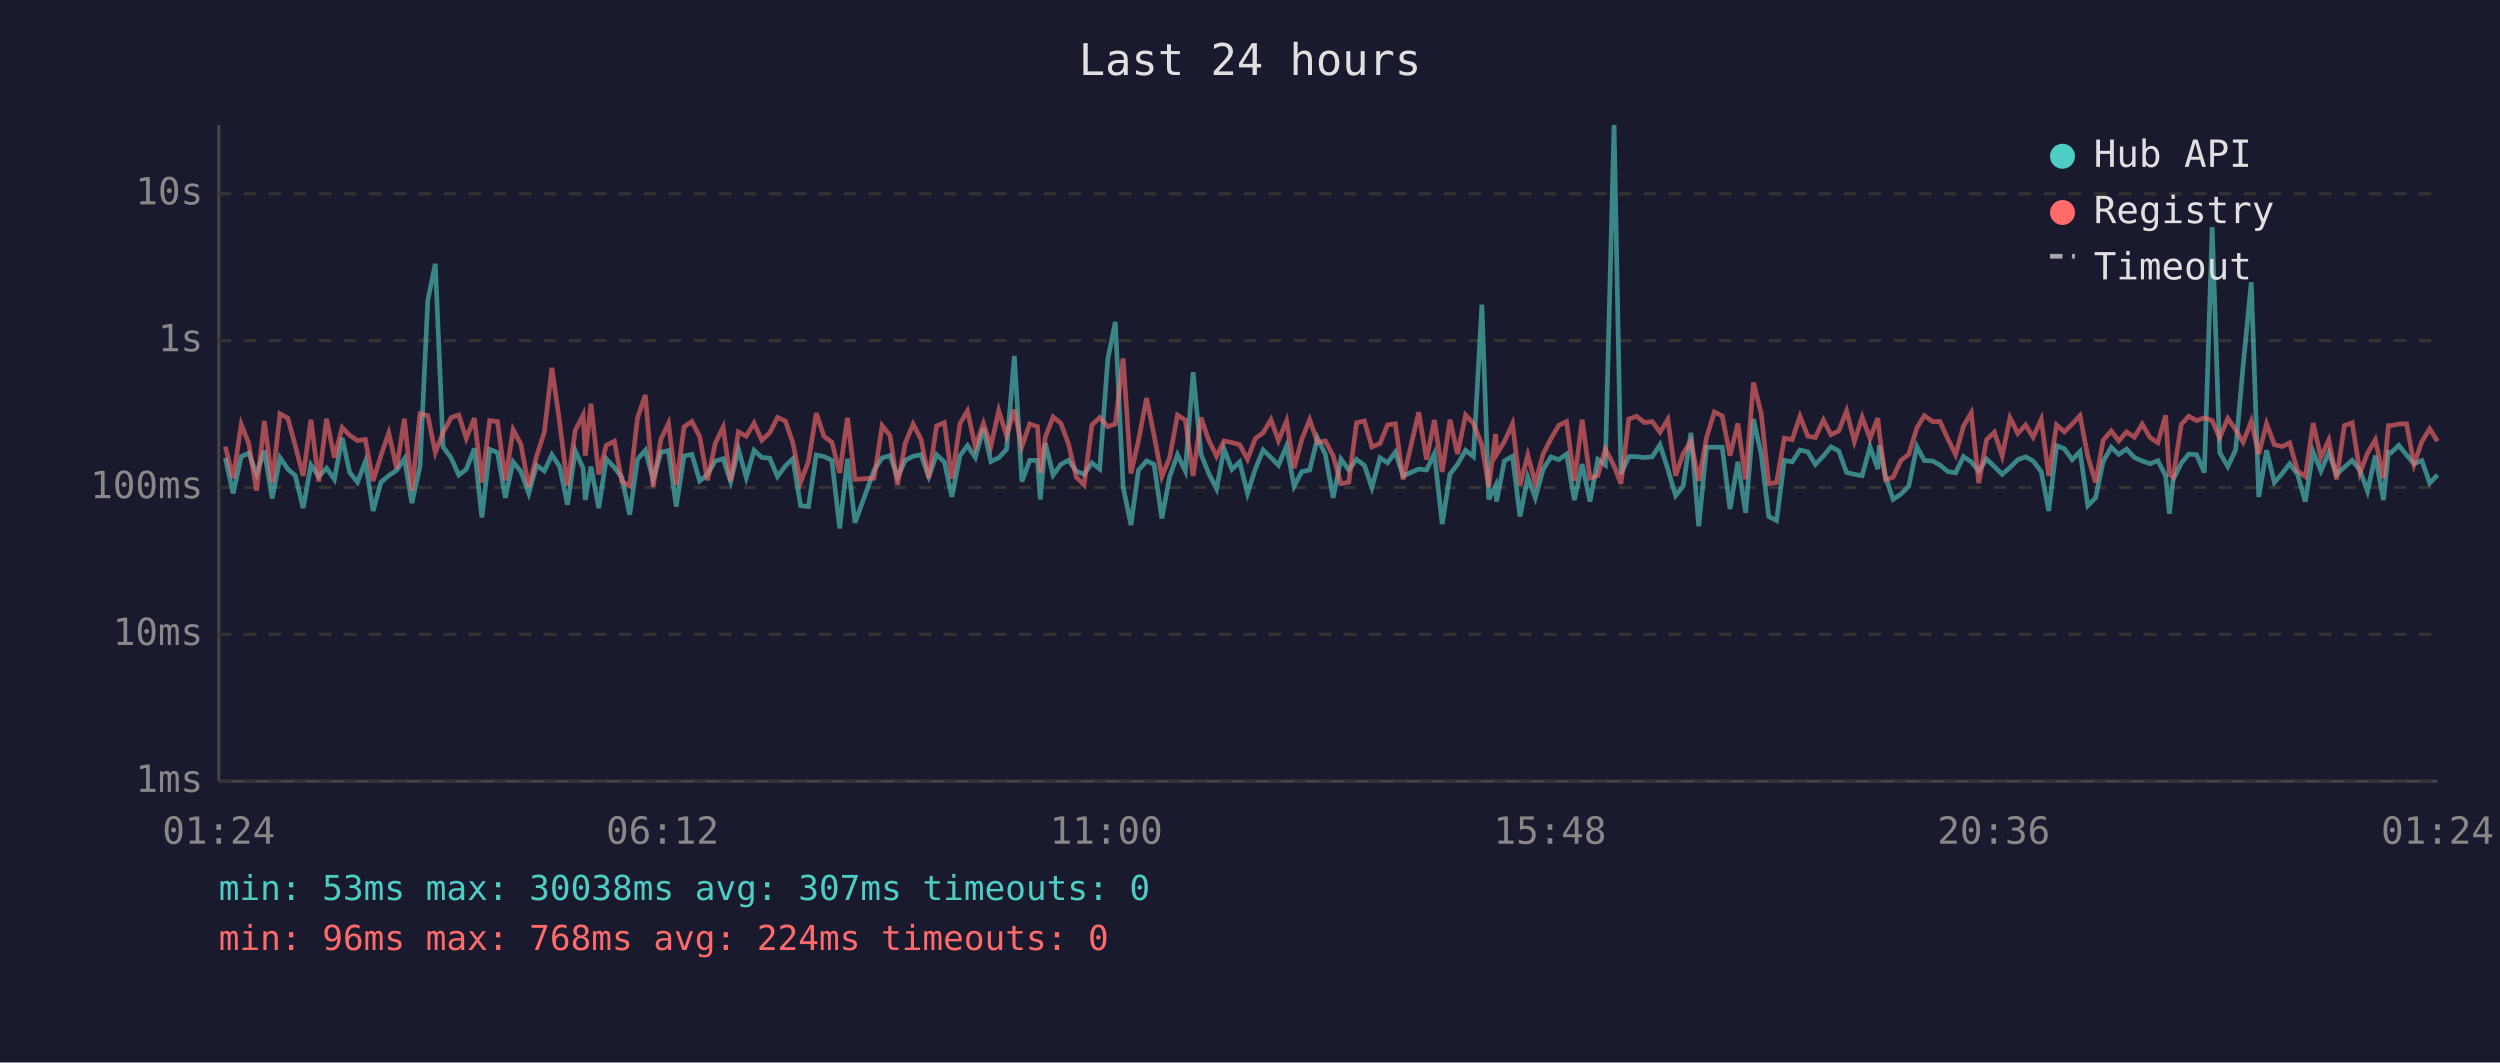
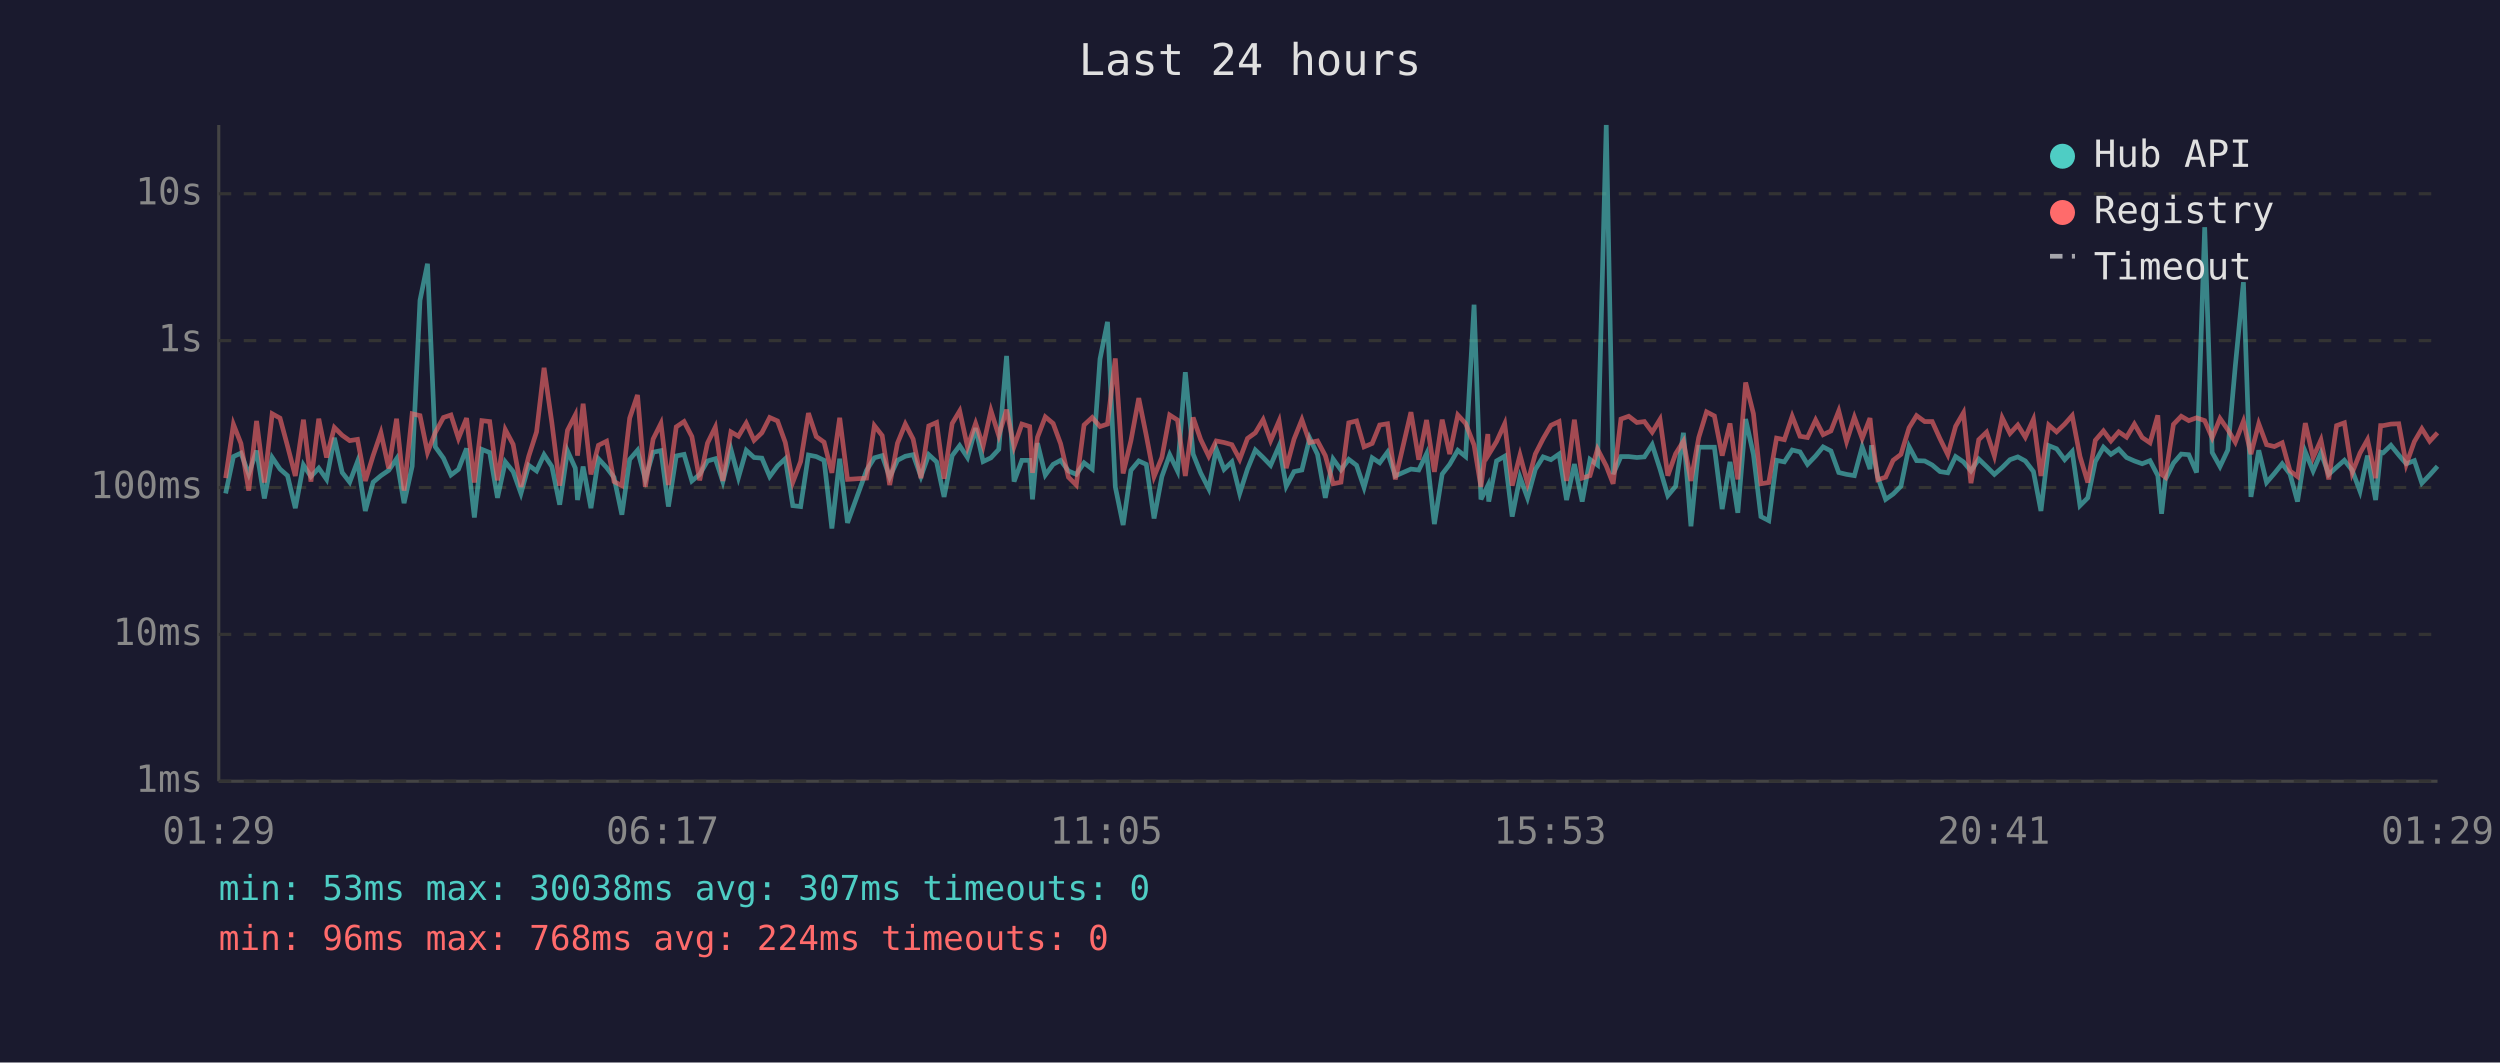
<svg xmlns="http://www.w3.org/2000/svg" viewBox="0 0 800 340" font-family="monospace" font-size="12">
  <rect width="800" height="340" fill="#1a1a2e" />
  <text x="400" y="24" fill="#e0e0e0" font-size="14" text-anchor="middle">Last 24 hours</text>
  <line x1="70" y1="40" x2="70" y2="250" stroke="#444" stroke-width="1" />
  <line x1="70" y1="250" x2="780" y2="250" stroke="#444" stroke-width="1" />
  <line x1="70" y1="250" x2="780" y2="250" stroke="#333" stroke-width="1" stroke-dasharray="4" />
  <text x="65" y="250" fill="#888" text-anchor="end" dominant-baseline="middle">1ms</text>
  <line x1="70" y1="203" x2="780" y2="203" stroke="#333" stroke-width="1" stroke-dasharray="4" />
  <text x="65" y="203" fill="#888" text-anchor="end" dominant-baseline="middle">10ms</text>
  <line x1="70" y1="156" x2="780" y2="156" stroke="#333" stroke-width="1" stroke-dasharray="4" />
  <text x="65" y="156" fill="#888" text-anchor="end" dominant-baseline="middle">100ms</text>
  <line x1="70" y1="109" x2="780" y2="109" stroke="#333" stroke-width="1" stroke-dasharray="4" />
  <text x="65" y="109" fill="#888" text-anchor="end" dominant-baseline="middle">1s</text>
  <line x1="70" y1="62" x2="780" y2="62" stroke="#333" stroke-width="1" stroke-dasharray="4" />
  <text x="65" y="62" fill="#888" text-anchor="end" dominant-baseline="middle">10s</text>
-   <text x="70" y="270" fill="#888" text-anchor="middle">01:24</text>
-   <text x="212" y="270" fill="#888" text-anchor="middle">06:12</text>
-   <text x="354" y="270" fill="#888" text-anchor="middle">11:00</text>
-   <text x="496" y="270" fill="#888" text-anchor="middle">15:48</text>
-   <text x="638" y="270" fill="#888" text-anchor="middle">20:36</text>
-   <text x="780" y="270" fill="#888" text-anchor="middle">01:24</text>
-   <polyline points="72.1,146.5 74.6,157.9 77.2,146.1 79.6,145.0 82.1,151.7 84.6,144.2 87.1,159.5 89.6,146.4 92.1,150.1 94.5,152.2 97.0,162.6 99.5,148.8 102.0,152.5 104.5,149.8 107.0,153.4 109.5,140.1 111.9,151.2 114.4,154.3 116.9,147.7 119.4,163.5 121.9,154.3 124.4,152.2 126.9,150.5 129.4,146.8 131.8,161.0 134.4,149.2 136.9,96.1 139.3,84.4 141.8,143.0 144.4,146.6 146.8,152.0 149.2,150.2 151.8,143.5 154.2,165.6 156.7,143.8 159.2,144.8 161.7,159.3 164.2,147.8 166.7,150.9 169.2,157.9 171.7,148.9 174.2,150.7 176.6,145.5 179.1,149.3 181.6,161.5 184.1,144.3 186.6,149.8 187.3,160.0 189.1,149.3 191.6,162.6 194.0,146.8 196.6,149.6 199.0,152.8 201.5,164.7 204.0,147.0 206.5,144.1 209.0,153.4 211.5,144.7 213.9,144.2 216.4,162.1 218.9,145.9 221.4,145.4 223.9,153.9 226.4,151.8 228.9,147.5 231.4,146.8 233.8,154.1 236.3,143.8 238.8,152.8 241.3,144.1 243.8,146.4 246.3,146.6 248.8,152.5 251.3,149.1 253.7,146.8 256.2,161.8 258.7,162.1 261.2,145.6 263.7,146.1 266.2,147.3 268.7,169.1 271.2,146.8 273.6,167.3 279.7,150.5 282.3,146.5 284.8,145.8 287.2,152.7 289.7,147.3 292.2,146.0 294.7,145.5 297.2,152.5 299.7,145.5 302.2,147.8 304.6,159.0 307.2,145.8 309.6,142.6 312.1,146.4 314.7,137.0 317.1,147.7 319.6,146.5 322.1,143.8 324.6,113.9 327.0,154.1 329.5,147.3 332.0,147.3 332.9,159.8 334.5,141.8 337.0,152.0 339.5,148.6 341.9,147.3 344.4,150.7 346.9,151.8 349.4,148.1 351.9,150.1 354.5,114.9 356.9,103.0 359.4,155.8 361.9,168.0 364.3,150.5 366.9,147.5 369.3,148.6 371.8,165.9 374.3,152.5 376.8,145.5 379.3,150.7 381.8,119.1 384.3,145.3 386.7,151.3 389.3,156.4 391.7,143.7 394.2,150.2 396.7,147.8 399.2,157.9 401.7,150.1 404.2,144.0 406.7,146.4 409.1,148.9 411.7,142.7 414.1,155.6 416.6,150.9 419.1,150.4 421.6,140.2 424.1,145.4 426.6,159.3 429.1,146.9 431.6,150.4 434.1,147.0 436.6,148.9 439.0,156.0 441.6,146.5 444.0,148.1 446.5,144.7 449.0,152.3 454.0,150.1 456.5,150.4 459.0,145.2 461.5,167.7 464.0,151.7 466.4,148.6 469.0,144.1 471.5,146.1 474.2,97.5 476.4,159.8 478.6,155.4 478.9,160.5 481.4,147.5 484.0,146.0 486.4,165.3 488.9,152.7 491.3,159.3 493.8,150.2 496.3,146.2 498.8,147.1 501.3,145.3 503.8,160.0 506.3,148.5 508.8,160.5 511.3,147.0 513.7,148.8 516.5,40.0 518.7,151.7 521.2,146.1 523.7,146.1 526.2,146.4 528.7,146.2 531.2,142.3 533.7,150.1 536.2,158.6 538.6,155.6 541.1,138.5 543.6,168.4 546.1,143.1 548.6,143.1 551.1,143.1 553.6,162.9 556.1,147.8 558.6,164.1 561.1,134.1 563.6,145.4 566.0,165.3 568.5,166.6 571.0,147.3 573.5,147.8 576.0,144.0 578.5,144.6 580.9,148.6 583.5,145.9 585.9,143.0 588.4,144.3 590.9,151.2 593.4,151.8 595.9,152.2 598.4,143.0 600.9,150.1 601.4,142.5 603.4,152.7 605.8,159.8 608.3,158.1 610.8,155.6 613.4,142.9 615.8,147.4 618.4,147.5 620.8,148.8 623.3,150.9 625.8,151.3 628.3,146.1 630.8,147.8 633.2,150.7 635.7,146.9 638.2,149.3 640.7,151.8 643.2,149.6 645.7,147.1 648.2,146.2 650.6,147.5 653.2,150.9 655.6,163.5 658.1,142.6 660.6,143.6 663.1,147.1 665.6,144.5 668.1,161.8 670.6,159.3 673.0,147.7 675.6,143.1 678.0,145.4 680.5,143.7 683.0,146.4 685.5,147.5 688.0,148.4 690.5,147.4 693.0,152.2 694.2,164.4 695.4,153.5 698.0,148.2 700.4,145.3 702.9,145.5 705.4,151.2 707.9,72.7 710.3,144.8 712.9,149.3 715.4,144.0 717.8,117.1 720.4,90.3 722.8,159.0 725.3,144.1 727.8,154.4 730.3,151.5 732.7,148.4 735.2,151.7 737.7,160.5 740.2,144.6 742.7,150.7 745.2,144.9 747.7,151.8 750.2,149.5 752.7,147.3 755.2,150.5 757.6,157.2 760.1,145.8 762.7,160.0 764.3,144.7 765.1,144.9 767.6,142.5 770.1,145.6 772.5,148.4 775.0,147.4 777.5,154.6 780.0,152.0" fill="none" stroke="#4ecdc4" stroke-width="1.5" opacity="0.6" />
-   <polyline points="72.1,142.9 74.6,153.0 77.2,135.8 79.6,141.9 82.1,157.0 84.6,134.7 87.1,154.4 89.6,132.4 92.1,133.8 94.5,142.7 97.0,152.3 99.5,134.3 102.0,154.1 104.5,134.0 107.0,146.4 109.5,136.8 111.9,139.3 114.4,141.0 116.9,140.6 119.4,153.9 121.9,145.8 124.4,138.5 126.9,149.9 129.4,134.0 131.8,157.0 134.4,132.4 136.9,133.0 139.3,144.8 141.8,138.4 144.4,133.6 146.8,132.8 149.2,140.3 151.8,133.8 154.2,154.4 156.7,134.6 159.2,134.9 161.7,153.7 164.2,137.5 166.7,142.2 169.2,155.8 171.7,146.0 174.2,138.2 176.6,117.7 179.1,135.3 181.6,155.4 184.1,137.7 186.6,132.8 187.3,145.8 189.1,129.2 191.6,151.8 194.0,142.5 196.6,141.2 199.0,154.1 201.5,155.4 204.0,133.8 206.5,126.4 209.0,155.8 211.5,140.5 213.9,135.5 216.4,155.2 218.9,136.6 221.4,134.9 223.9,139.7 226.4,153.7 228.9,141.8 231.4,136.7 233.8,153.9 236.3,138.2 238.8,139.6 241.3,135.4 243.8,140.9 246.3,138.5 248.8,133.6 251.3,134.7 253.7,141.6 256.2,154.3 258.7,147.7 261.2,132.2 263.7,139.7 266.2,141.5 268.7,151.3 271.2,133.7 273.6,153.4 279.7,153.0 282.3,136.2 284.8,139.4 287.2,155.2 289.7,141.8 292.2,135.7 294.7,140.5 297.2,153.0 299.7,136.3 302.2,135.2 304.6,153.2 307.2,135.5 309.6,131.5 312.1,143.0 314.7,135.5 317.1,142.7 319.6,131.4 322.1,139.4 324.6,131.1 327.0,142.9 329.5,135.7 332.0,136.5 332.9,151.3 334.5,139.9 337.0,133.4 339.5,135.5 341.9,142.0 344.4,152.7 346.9,155.2 349.4,136.0 351.9,133.6 354.5,136.5 356.9,135.7 359.4,114.7 361.9,151.5 364.3,141.0 366.9,127.4 369.3,139.3 371.8,152.5 374.3,146.4 376.8,132.8 379.3,134.4 381.8,152.3 384.3,133.6 386.7,140.6 389.3,146.0 391.7,141.1 394.2,141.6 396.7,142.3 399.2,147.0 401.7,140.3 404.2,138.5 406.7,134.3 409.1,141.0 411.7,134.7 414.1,149.8 416.6,140.5 419.1,134.3 421.6,141.6 424.1,141.1 426.6,145.8 429.1,154.8 431.6,154.3 434.1,135.3 436.6,134.7 439.0,143.0 441.6,141.9 444.0,136.0 446.5,135.6 449.0,153.4 454.0,131.9 456.5,147.1 459.0,134.4 461.5,151.0 464.0,134.3 466.4,145.3 469.0,132.8 471.5,135.5 474.2,142.4 476.4,155.8 478.6,138.9 478.9,145.4 481.4,141.3 484.0,135.6 486.4,155.4 488.9,145.6 491.3,154.6 493.8,145.3 496.3,140.4 498.8,136.1 501.3,134.9 503.8,153.9 506.3,134.3 508.8,153.0 511.3,152.2 513.7,143.7 516.5,149.1 518.7,154.8 521.2,134.1 523.7,133.2 526.2,135.2 528.7,134.9 531.2,138.3 533.7,134.2 536.2,152.2 538.6,145.2 541.1,141.2 543.6,153.9 546.1,140.0 548.6,131.8 551.1,133.1 553.6,145.8 556.1,135.5 558.6,153.4 561.1,122.4 563.6,132.4 566.0,154.8 568.5,154.4 571.0,140.2 573.5,140.7 576.0,133.2 578.5,139.6 580.9,140.0 583.5,134.4 585.9,139.1 588.4,137.9 590.9,131.5 593.4,141.3 595.9,133.5 598.4,140.3 600.9,133.8 601.4,138.6 603.4,153.5 605.8,152.7 608.3,147.3 610.8,145.4 613.4,136.9 615.8,133.0 618.4,134.9 620.8,134.9 623.3,140.4 625.8,145.5 628.3,136.4 630.8,132.1 633.2,154.6 635.7,140.7 638.2,138.3 640.7,145.9 643.2,133.7 645.7,138.7 648.2,136.0 650.6,139.9 653.2,134.2 655.6,152.3 658.1,136.0 660.6,138.2 663.1,135.7 665.6,133.0 668.1,146.1 670.6,154.4 673.0,140.9 675.6,137.9 678.0,141.1 680.5,138.2 683.0,139.9 685.5,135.7 688.0,140.0 690.5,141.7 693.0,132.9 694.2,151.8 695.4,152.7 698.0,135.8 700.4,133.2 702.9,134.6 705.4,133.7 707.9,134.6 710.3,140.1 712.9,133.9 715.4,137.5 717.8,141.5 720.4,134.8 722.8,145.3 725.3,135.6 727.8,142.3 730.3,142.9 732.7,141.7 735.2,150.7 737.7,152.5 740.2,135.4 742.7,146.4 745.2,140.8 747.7,153.4 750.2,136.2 752.7,135.3 755.2,151.3 757.6,145.0 760.1,140.7 762.7,153.0 764.3,136.2 765.1,136.2 767.6,135.7 770.1,135.6 772.5,148.6 775.0,141.3 777.5,137.2 780.0,141.2" fill="none" stroke="#ff6b6b" stroke-width="1.5" opacity="0.6" />
+   <text x="70" y="270" fill="#888" text-anchor="middle">01:29</text>
+   <text x="212" y="270" fill="#888" text-anchor="middle">06:17</text>
+   <text x="354" y="270" fill="#888" text-anchor="middle">11:05</text>
+   <text x="496" y="270" fill="#888" text-anchor="middle">15:53</text>
+   <text x="638" y="270" fill="#888" text-anchor="middle">20:41</text>
+   <text x="780" y="270" fill="#888" text-anchor="middle">01:29</text>
+   <polyline points="72.2,157.9 74.7,146.1 77.1,145.0 79.6,151.7 82.1,144.2 84.6,159.5 87.1,146.4 89.6,150.1 92.0,152.2 94.5,162.6 97.1,148.8 99.5,152.5 102.0,149.8 104.5,153.4 107.0,140.1 109.5,151.2 111.9,154.3 114.4,147.7 116.9,163.5 119.4,154.3 121.9,152.2 124.4,150.5 126.9,146.8 129.3,161.0 131.9,149.2 134.4,96.1 136.8,84.4 139.3,143.0 141.9,146.6 144.3,152.0 146.7,150.2 149.3,143.5 151.8,165.6 154.2,143.8 156.7,144.8 159.2,159.3 161.7,147.8 164.2,150.9 166.7,157.9 169.2,148.9 171.7,150.7 174.1,145.5 176.6,149.3 179.1,161.5 181.6,144.3 184.1,149.8 184.8,160.0 186.6,149.3 189.1,162.6 191.5,146.8 194.1,149.6 196.5,152.8 199.0,164.7 201.5,147.0 204.0,144.1 206.5,153.4 209.0,144.7 211.5,144.2 213.9,162.1 216.4,145.9 218.9,145.4 221.4,153.9 223.9,151.8 226.4,147.5 228.9,146.8 231.3,154.1 233.9,143.8 236.3,152.8 238.8,144.1 241.3,146.4 243.8,146.6 246.3,152.5 248.8,149.1 251.3,146.8 253.7,161.8 256.2,162.1 258.7,145.6 261.2,146.1 263.7,147.3 266.2,169.1 268.7,146.8 271.2,167.3 277.3,150.5 279.8,146.5 282.3,145.8 284.7,152.7 287.2,147.3 289.7,146.0 292.2,145.5 294.7,152.5 297.2,145.5 299.7,147.8 302.1,159.0 304.7,145.8 307.1,142.6 309.6,146.4 312.2,137.0 314.6,147.7 317.1,146.5 319.6,143.8 322.1,113.9 324.5,154.1 327.0,147.3 329.5,147.3 330.4,159.8 332.0,141.8 334.5,152.0 337.0,148.6 339.4,147.3 341.9,150.7 344.4,151.8 346.9,148.1 349.5,150.1 352.0,114.9 354.4,103.0 356.9,155.8 359.4,168.0 361.9,150.5 364.4,147.5 366.8,148.6 369.3,165.9 371.8,152.5 374.3,145.5 376.8,150.7 379.3,119.1 381.8,145.3 384.2,151.3 386.8,156.4 389.2,143.7 391.7,150.2 394.2,147.8 396.7,157.9 399.2,150.1 401.7,144.0 404.2,146.4 406.6,148.9 409.3,142.7 411.6,155.6 414.1,150.9 416.6,150.4 419.1,140.2 421.6,145.4 424.1,159.3 426.6,146.9 429.1,150.4 431.6,147.0 434.1,148.9 436.5,156.0 439.1,146.5 441.5,148.1 444.0,144.7 446.5,152.3 451.5,150.1 454.0,150.4 456.5,145.2 459.0,167.7 461.5,151.7 463.9,148.6 466.5,144.1 469.0,146.1 471.7,97.5 473.9,159.8 476.1,155.4 476.4,160.5 478.9,147.5 481.5,146.0 483.9,165.3 486.4,152.7 488.8,159.3 491.3,150.2 493.8,146.2 496.3,147.1 498.9,145.3 501.3,160.0 503.8,148.5 506.3,160.5 508.8,147.0 511.2,148.8 514.0,40.0 516.2,151.7 518.7,146.1 521.2,146.1 523.8,146.4 526.2,146.2 528.7,142.3 531.2,150.1 533.7,158.6 536.2,155.6 538.7,138.5 541.1,168.4 543.6,143.1 546.1,143.1 548.6,143.1 551.1,162.9 553.6,147.8 556.1,164.1 558.6,134.1 561.1,145.4 563.5,165.3 566.0,166.6 568.5,147.3 571.0,147.8 573.5,144.0 576.0,144.6 578.4,148.6 581.0,145.9 583.4,143.0 585.9,144.3 588.4,151.2 590.9,151.8 593.4,152.2 595.9,143.0 598.4,150.1 598.9,142.5 600.9,152.7 603.4,159.8 605.8,158.1 608.3,155.6 610.9,142.9 613.3,147.4 615.9,147.5 618.3,148.8 620.8,150.9 623.3,151.3 625.8,146.1 628.3,147.8 630.7,150.7 633.2,146.9 635.7,149.3 638.2,151.8 640.7,149.6 643.2,147.1 645.7,146.2 648.1,147.5 650.7,150.9 653.1,163.5 655.6,142.6 658.1,143.6 660.7,147.1 663.1,144.5 665.6,161.8 668.1,159.3 670.5,147.7 673.1,143.1 675.5,145.4 678.0,143.7 680.5,146.4 683.0,147.5 685.5,148.4 688.0,147.4 690.5,152.2 691.7,164.4 692.9,153.5 695.5,148.2 698.0,145.3 700.4,145.5 702.9,151.2 705.5,72.7 707.9,144.8 710.4,149.3 712.9,144.0 715.3,117.1 717.9,90.3 720.3,159.0 722.8,144.1 725.3,154.4 727.8,151.5 730.3,148.4 732.8,151.7 735.2,160.5 737.7,144.6 740.2,150.7 742.7,144.9 745.2,151.8 747.7,149.5 750.2,147.3 752.7,150.5 755.2,157.2 757.6,145.8 760.2,160.0 761.8,144.7 762.6,144.9 765.1,142.5 767.6,145.6 770.0,148.4 772.6,147.4 775.0,154.6 777.5,152.0 780.0,149.2" fill="none" stroke="#4ecdc4" stroke-width="1.5" opacity="0.6" />
+   <polyline points="72.2,153.0 74.7,135.8 77.1,141.9 79.6,157.0 82.1,134.7 84.6,154.4 87.1,132.4 89.6,133.8 92.0,142.7 94.5,152.3 97.1,134.3 99.5,154.1 102.0,134.0 104.5,146.4 107.0,136.8 109.5,139.3 111.9,141.0 114.4,140.6 116.9,153.9 119.4,145.8 121.9,138.5 124.4,149.9 126.9,134.0 129.3,157.0 131.9,132.4 134.4,133.0 136.8,144.8 139.3,138.4 141.9,133.6 144.3,132.8 146.7,140.3 149.3,133.8 151.8,154.4 154.2,134.6 156.7,134.9 159.2,153.7 161.7,137.5 164.2,142.2 166.7,155.8 169.2,146.0 171.7,138.2 174.1,117.7 176.6,135.3 179.1,155.4 181.6,137.7 184.1,132.8 184.8,145.8 186.6,129.2 189.1,151.8 191.5,142.5 194.1,141.2 196.5,154.1 199.0,155.4 201.5,133.8 204.0,126.4 206.5,155.8 209.0,140.5 211.5,135.5 213.9,155.2 216.4,136.6 218.9,134.9 221.4,139.7 223.9,153.7 226.4,141.8 228.9,136.7 231.3,153.9 233.9,138.2 236.3,139.6 238.8,135.4 241.3,140.9 243.8,138.5 246.3,133.6 248.8,134.7 251.3,141.6 253.7,154.3 256.2,147.7 258.7,132.2 261.2,139.7 263.7,141.5 266.2,151.3 268.7,133.7 271.2,153.4 277.3,153.0 279.8,136.2 282.3,139.4 284.7,155.2 287.2,141.8 289.7,135.7 292.2,140.5 294.7,153.0 297.2,136.3 299.7,135.2 302.1,153.2 304.7,135.5 307.1,131.5 309.6,143.0 312.2,135.5 314.6,142.7 317.1,131.4 319.6,139.4 322.1,131.1 324.5,142.9 327.0,135.7 329.5,136.5 330.4,151.3 332.0,139.9 334.5,133.4 337.0,135.5 339.4,142.0 341.9,152.7 344.4,155.2 346.9,136.0 349.5,133.6 352.0,136.5 354.4,135.7 356.9,114.7 359.4,151.5 361.9,141.0 364.4,127.4 366.8,139.3 369.3,152.5 371.8,146.4 374.3,132.8 376.8,134.4 379.3,152.3 381.8,133.6 384.2,140.6 386.8,146.0 389.2,141.1 391.7,141.6 394.2,142.3 396.7,147.0 399.2,140.3 401.7,138.5 404.2,134.3 406.6,141.0 409.3,134.7 411.6,149.8 414.1,140.5 416.6,134.3 419.1,141.6 421.6,141.1 424.1,145.8 426.6,154.8 429.1,154.3 431.6,135.3 434.1,134.7 436.5,143.0 439.1,141.9 441.5,136.0 444.0,135.6 446.5,153.4 451.5,131.9 454.0,147.1 456.5,134.4 459.0,151.0 461.5,134.3 463.9,145.3 466.5,132.8 469.0,135.5 471.7,142.4 473.9,155.8 476.1,138.9 476.4,145.4 478.9,141.3 481.5,135.6 483.9,155.4 486.4,145.6 488.8,154.6 491.3,145.3 493.8,140.4 496.3,136.1 498.9,134.9 501.3,153.9 503.8,134.3 506.3,153.0 508.8,152.2 511.2,143.7 514.0,149.1 516.2,154.8 518.7,134.1 521.2,133.2 523.8,135.2 526.2,134.9 528.7,138.3 531.2,134.2 533.7,152.2 536.2,145.2 538.7,141.2 541.1,153.9 543.6,140.0 546.1,131.8 548.6,133.1 551.1,145.8 553.6,135.5 556.1,153.4 558.6,122.4 561.1,132.4 563.5,154.8 566.0,154.4 568.5,140.2 571.0,140.7 573.5,133.2 576.0,139.6 578.4,140.0 581.0,134.4 583.4,139.1 585.9,137.9 588.4,131.5 590.9,141.3 593.4,133.5 595.9,140.3 598.4,133.8 598.9,138.6 600.9,153.5 603.4,152.7 605.8,147.3 608.3,145.4 610.9,136.9 613.3,133.0 615.9,134.9 618.3,134.9 620.8,140.4 623.3,145.5 625.8,136.4 628.3,132.1 630.7,154.6 633.2,140.7 635.7,138.3 638.2,145.9 640.7,133.7 643.2,138.7 645.7,136.0 648.1,139.9 650.7,134.2 653.1,152.3 655.6,136.0 658.1,138.2 660.7,135.7 663.1,133.0 665.6,146.1 668.1,154.4 670.5,140.9 673.1,137.9 675.5,141.1 678.0,138.2 680.5,139.9 683.0,135.7 685.5,140.0 688.0,141.7 690.5,132.9 691.7,151.8 692.9,152.7 695.5,135.8 698.0,133.2 700.4,134.6 702.9,133.7 705.5,134.6 707.9,140.1 710.4,133.9 712.9,137.5 715.3,141.5 717.9,134.8 720.3,145.3 722.8,135.6 725.3,142.3 727.8,142.9 730.3,141.7 732.8,150.7 735.2,152.5 737.7,135.4 740.2,146.4 742.7,140.8 745.2,153.4 747.7,136.2 750.2,135.3 752.7,151.3 755.2,145.0 757.6,140.7 760.2,153.0 761.8,136.2 762.6,136.2 765.1,135.7 767.6,135.6 770.0,148.6 772.6,141.3 775.0,137.2 777.5,141.2 780.0,138.5" fill="none" stroke="#ff6b6b" stroke-width="1.5" opacity="0.6" />
  <circle cx="660" cy="50" r="4" fill="#4ecdc4" />
  <text x="670" y="50" fill="#e0e0e0" dominant-baseline="middle">Hub API</text>
  <circle cx="660" cy="68" r="4" fill="#ff6b6b" />
  <text x="670" y="68" fill="#e0e0e0" dominant-baseline="middle">Registry</text>
  <line x1="656" y1="82" x2="664" y2="82" stroke="#e0e0e0" stroke-width="1.5" stroke-dasharray="4,3" opacity="0.7" />
  <text x="670" y="86" fill="#e0e0e0" dominant-baseline="middle">Timeout</text>
  <text x="70" y="288" fill="#4ecdc4" font-size="11">min: 53ms  max: 30038ms  avg: 307ms  timeouts: 0</text>
  <text x="70" y="304" fill="#ff6b6b" font-size="11">min: 96ms  max: 768ms  avg: 224ms  timeouts: 0</text>
</svg>
